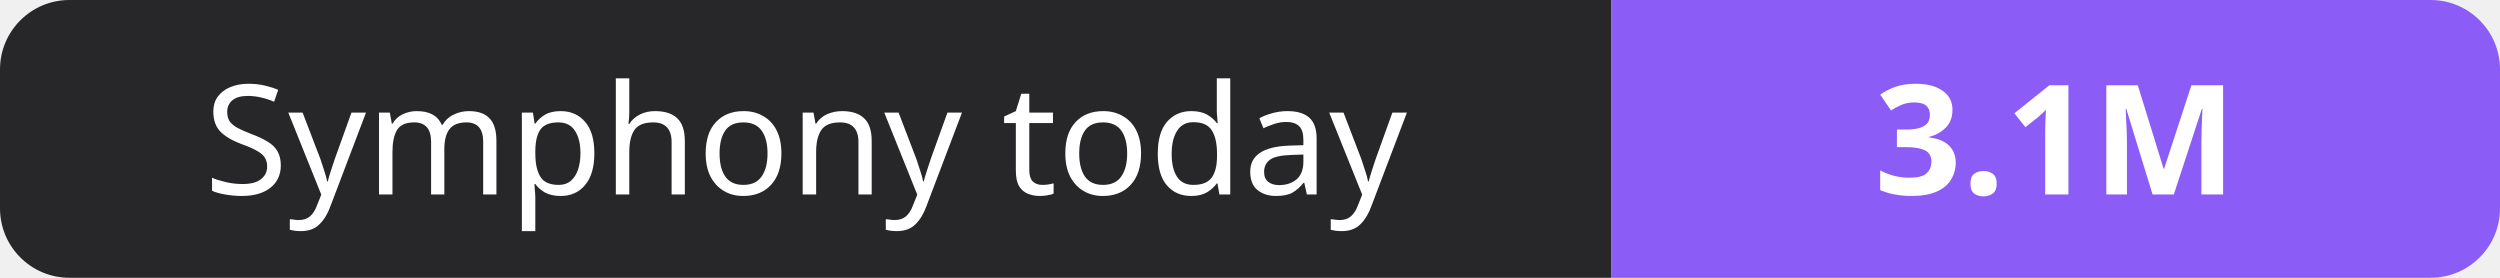
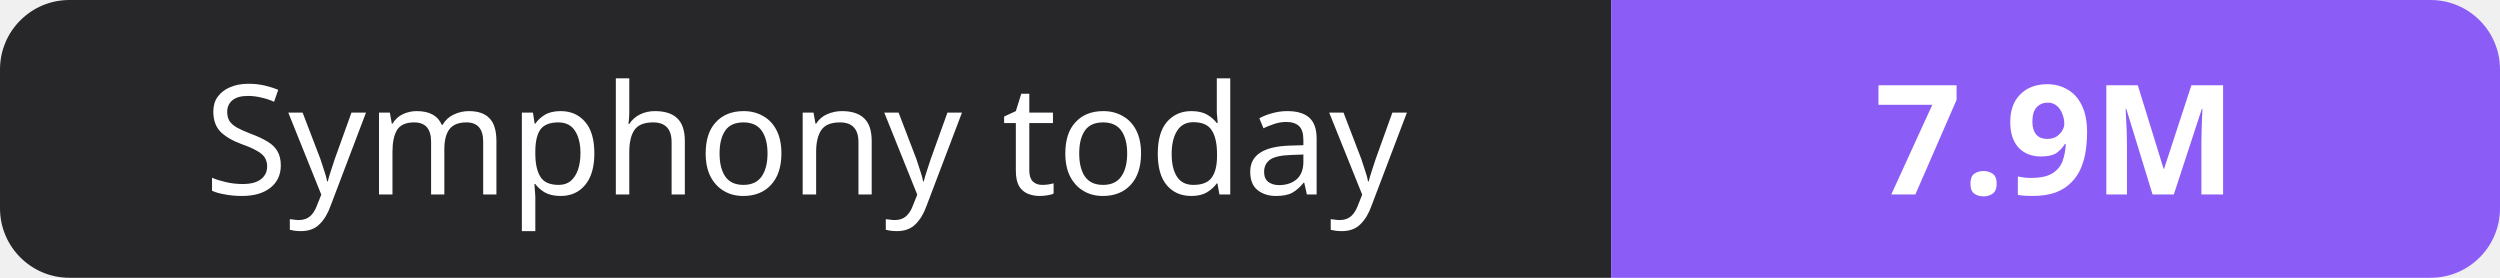
- <svg xmlns="http://www.w3.org/2000/svg" width="180" height="20" role="img" aria-label="Symphony today: 3.1M">
+ <svg xmlns="http://www.w3.org/2000/svg" width="180" height="20" role="img" aria-label="Symphony today: 7.9M">
  <clipPath id="r">
    <rect width="180" height="20" rx="5" fill="#fff" />
  </clipPath>
  <g clip-path="url(#r)">
    <rect width="116" height="20" fill="#27272a" />
    <rect x="116" width="64" height="20" fill="#8b5cf6" />
  </g>
  <g fill="#fff" text-anchor="middle" font-family="Verdana,Geneva,sans-serif" font-size="11">
    <text x="58.0" y="14">Symphony today</text>
-     <text x="148.0" y="14" font-weight="700">3.1M</text>
+     <text x="148.0" y="14" font-weight="700">7.9M</text>
  </g>
</svg>
